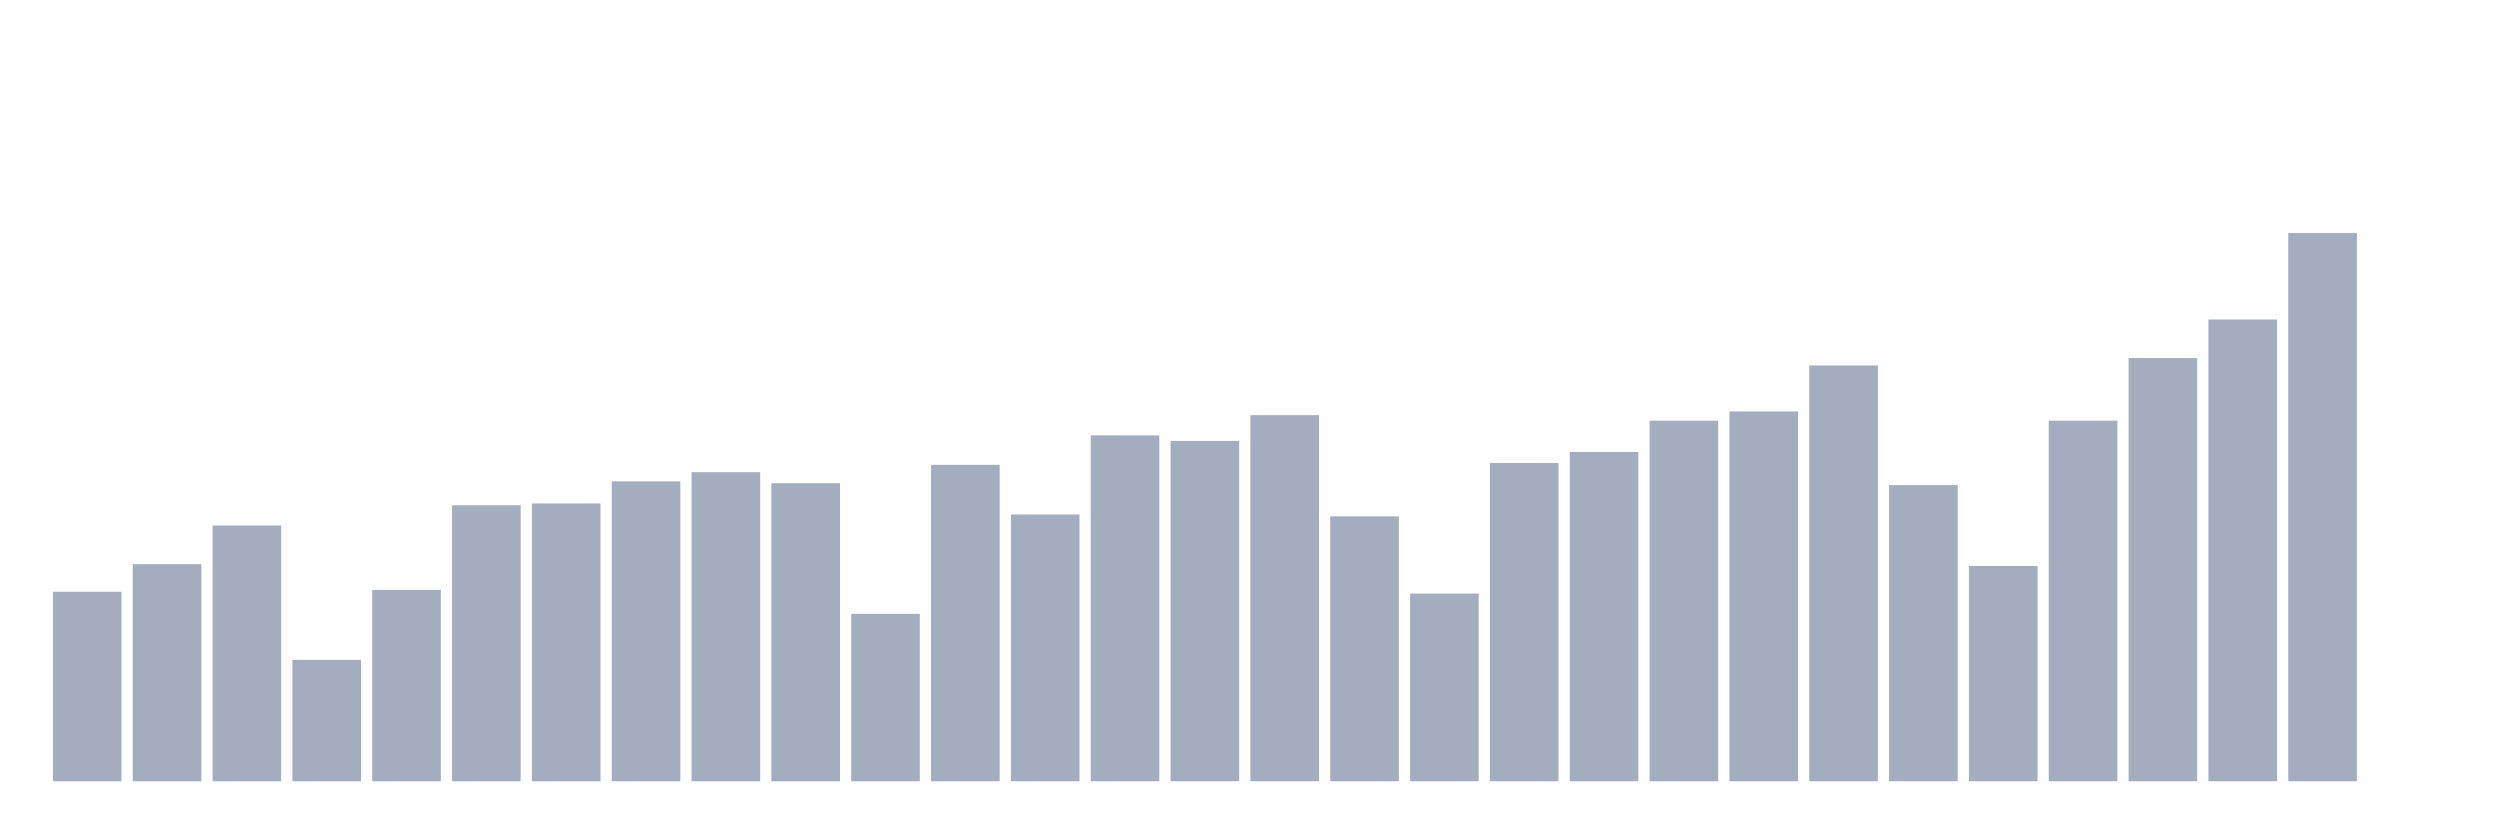
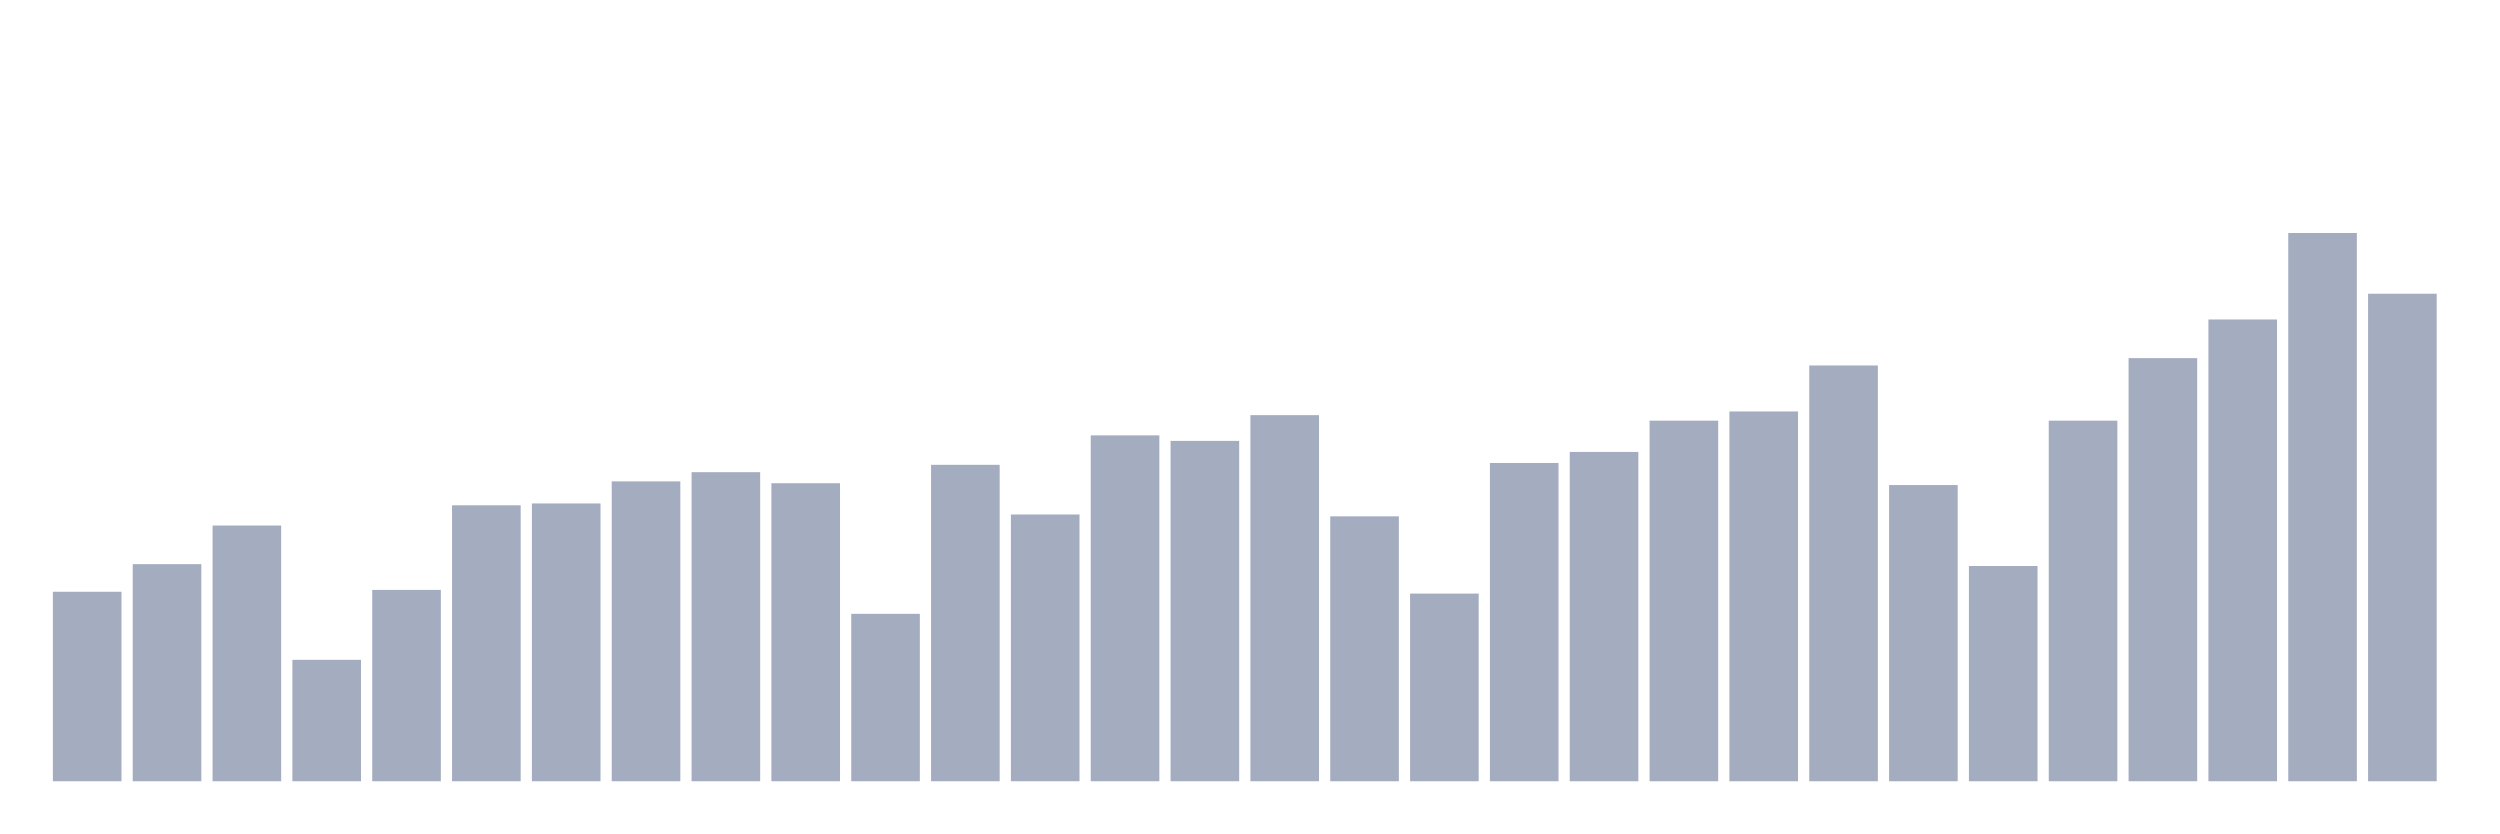
<svg xmlns="http://www.w3.org/2000/svg" viewBox="0 0 480 160">
  <g transform="translate(10,10)">
    <rect class="bar" x="0.153" width="13.175" y="103.617" height="36.383" fill="rgb(164,173,192)" />
    <rect class="bar" x="15.482" width="13.175" y="98.319" height="41.681" fill="rgb(164,173,192)" />
    <rect class="bar" x="30.81" width="13.175" y="90.901" height="49.099" fill="rgb(164,173,192)" />
    <rect class="bar" x="46.138" width="13.175" y="116.687" height="23.313" fill="rgb(164,173,192)" />
    <rect class="bar" x="61.466" width="13.175" y="103.264" height="36.736" fill="rgb(164,173,192)" />
    <rect class="bar" x="76.794" width="13.175" y="87.015" height="52.985" fill="rgb(164,173,192)" />
    <rect class="bar" x="92.123" width="13.175" y="86.662" height="53.338" fill="rgb(164,173,192)" />
    <rect class="bar" x="107.451" width="13.175" y="82.423" height="57.577" fill="rgb(164,173,192)" />
    <rect class="bar" x="122.779" width="13.175" y="80.657" height="59.343" fill="rgb(164,173,192)" />
    <rect class="bar" x="138.107" width="13.175" y="82.776" height="57.224" fill="rgb(164,173,192)" />
    <rect class="bar" x="153.436" width="13.175" y="107.856" height="32.144" fill="rgb(164,173,192)" />
    <rect class="bar" x="168.764" width="13.175" y="79.244" height="60.756" fill="rgb(164,173,192)" />
    <rect class="bar" x="184.092" width="13.175" y="88.781" height="51.219" fill="rgb(164,173,192)" />
    <rect class="bar" x="199.42" width="13.175" y="73.592" height="66.408" fill="rgb(164,173,192)" />
    <rect class="bar" x="214.748" width="13.175" y="74.652" height="65.348" fill="rgb(164,173,192)" />
    <rect class="bar" x="230.077" width="13.175" y="69.707" height="70.293" fill="rgb(164,173,192)" />
    <rect class="bar" x="245.405" width="13.175" y="89.135" height="50.865" fill="rgb(164,173,192)" />
    <rect class="bar" x="260.733" width="13.175" y="103.97" height="36.03" fill="rgb(164,173,192)" />
    <rect class="bar" x="276.061" width="13.175" y="78.891" height="61.109" fill="rgb(164,173,192)" />
    <rect class="bar" x="291.39" width="13.175" y="76.771" height="63.229" fill="rgb(164,173,192)" />
    <rect class="bar" x="306.718" width="13.175" y="70.767" height="69.233" fill="rgb(164,173,192)" />
    <rect class="bar" x="322.046" width="13.175" y="69" height="71" fill="rgb(164,173,192)" />
    <rect class="bar" x="337.374" width="13.175" y="60.17" height="79.83" fill="rgb(164,173,192)" />
    <rect class="bar" x="352.702" width="13.175" y="83.13" height="56.87" fill="rgb(164,173,192)" />
    <rect class="bar" x="368.031" width="13.175" y="98.672" height="41.328" fill="rgb(164,173,192)" />
    <rect class="bar" x="383.359" width="13.175" y="70.767" height="69.233" fill="rgb(164,173,192)" />
    <rect class="bar" x="398.687" width="13.175" y="58.757" height="81.243" fill="rgb(164,173,192)" />
    <rect class="bar" x="414.015" width="13.175" y="51.339" height="88.661" fill="rgb(164,173,192)" />
    <rect class="bar" x="429.344" width="13.175" y="34.737" height="105.263" fill="rgb(164,173,192)" />
-     <rect class="bar" x="444.672" width="13.175" y="140" height="0" fill="rgb(164,173,192)" />
+     <rect class="bar" x="444.672" width="13.175" y="46.394" height="93.606" fill="rgb(164,173,192)" />
  </g>
</svg>
